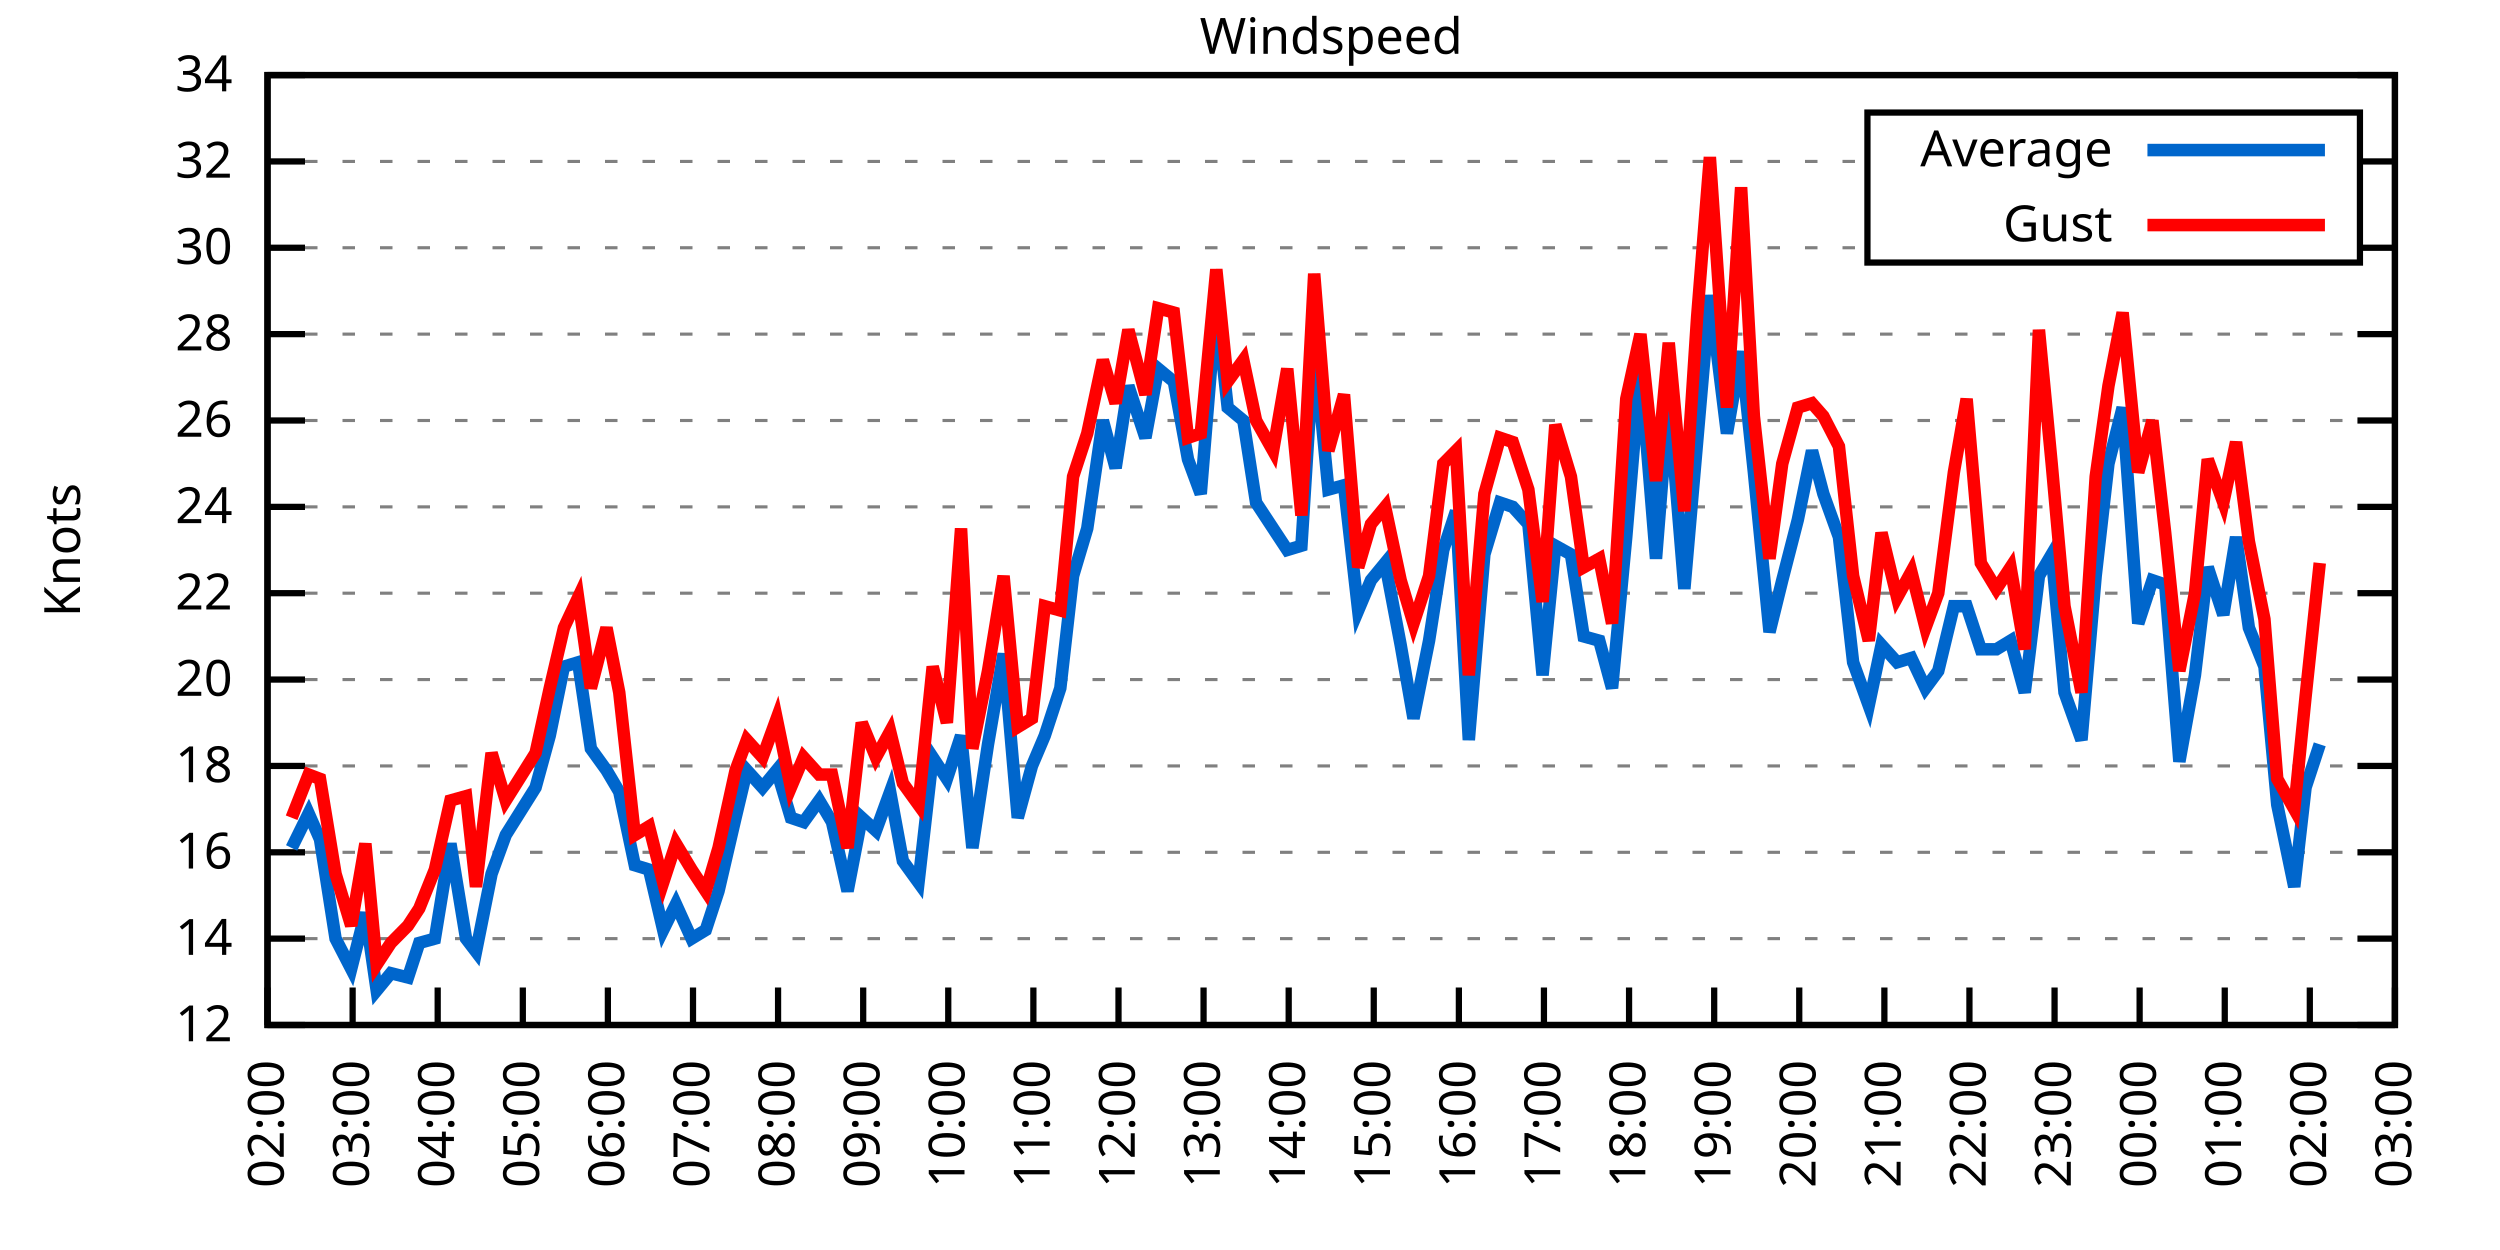
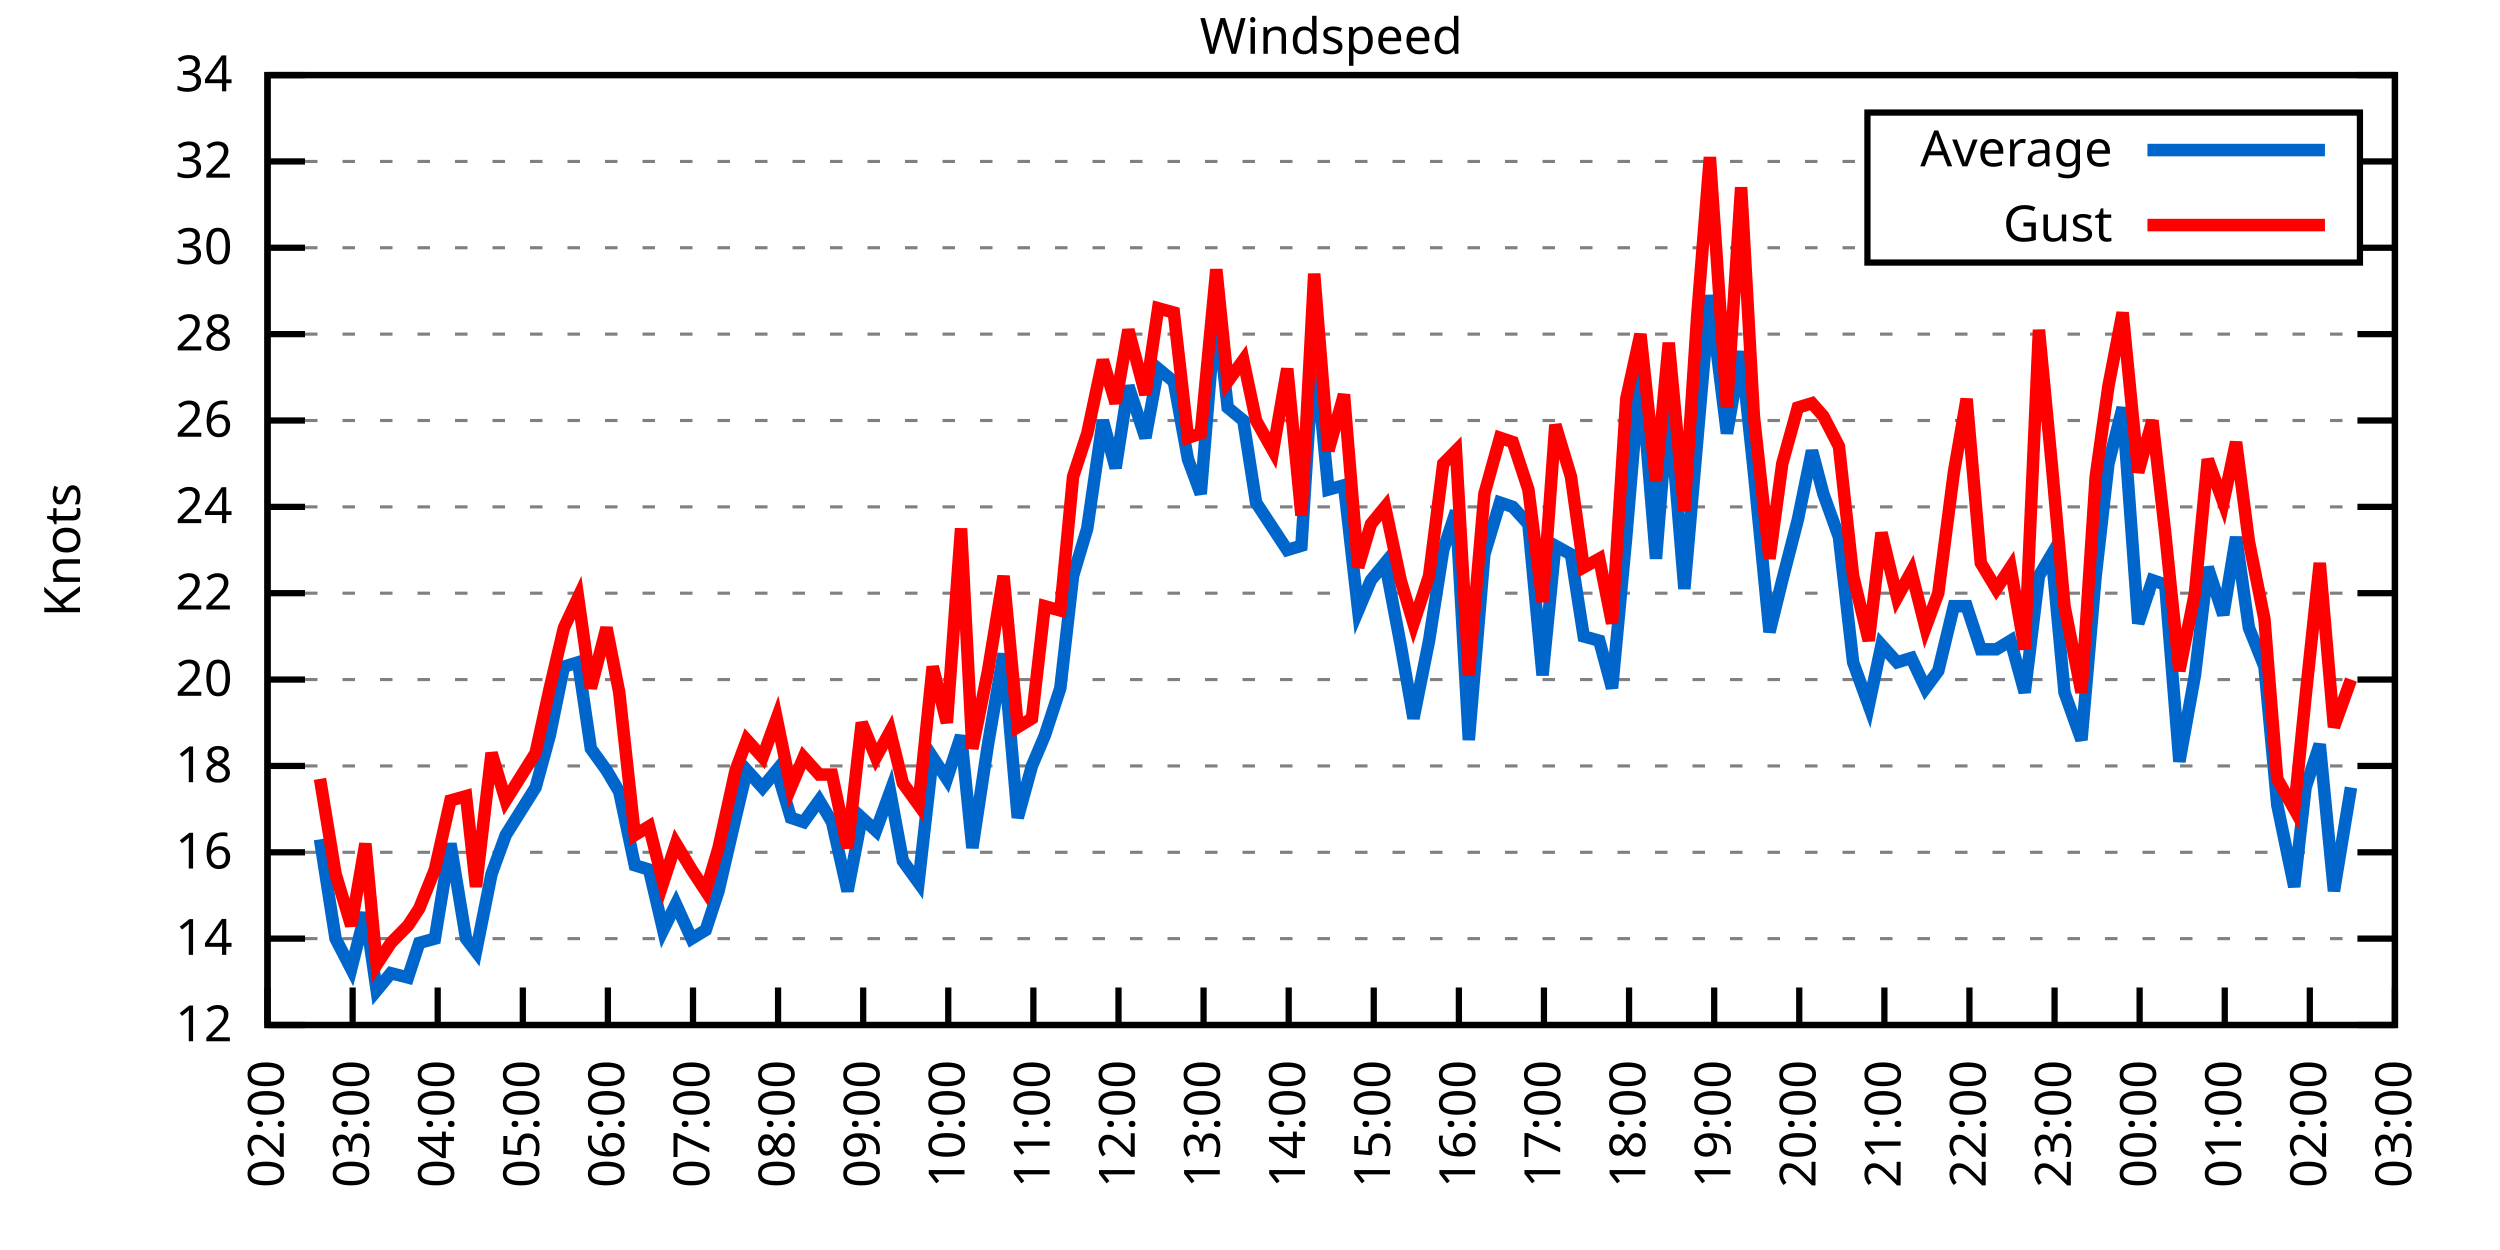
<svg xmlns="http://www.w3.org/2000/svg" xmlns:xlink="http://www.w3.org/1999/xlink" width="400" height="200" viewBox="0 0 400 200">
  <g id="gnuplot_canvas">
    <rect x="0" y="0" width="400" height="200" fill="none" />
    <defs>
      <circle id="gpDot" r="0.5" stroke-width="0.5" stroke="currentColor" />
      <path id="gpPt0" stroke-width="0.333" stroke="currentColor" d="M-1,0 h2 M0,-1 v2" />
      <path id="gpPt1" stroke-width="0.333" stroke="currentColor" d="M-1,-1 L1,1 M1,-1 L-1,1" />
      <path id="gpPt2" stroke-width="0.333" stroke="currentColor" d="M-1,0 L1,0 M0,-1 L0,1 M-1,-1 L1,1 M-1,1 L1,-1" />
      <rect id="gpPt3" stroke-width="0.333" stroke="currentColor" x="-1" y="-1" width="2" height="2" />
      <rect id="gpPt4" stroke-width="0.333" stroke="currentColor" fill="currentColor" x="-1" y="-1" width="2" height="2" />
      <circle id="gpPt5" stroke-width="0.333" stroke="currentColor" cx="0" cy="0" r="1" />
      <use xlink:href="#gpPt5" id="gpPt6" fill="currentColor" stroke="none" />
      <path id="gpPt7" stroke-width="0.333" stroke="currentColor" d="M0,-1.33 L-1.33,0.67 L1.33,0.67 z" />
      <use xlink:href="#gpPt7" id="gpPt8" fill="currentColor" stroke="none" />
      <use xlink:href="#gpPt7" id="gpPt9" stroke="currentColor" transform="rotate(180)" />
      <use xlink:href="#gpPt9" id="gpPt10" fill="currentColor" stroke="none" />
      <use xlink:href="#gpPt3" id="gpPt11" stroke="currentColor" transform="rotate(45)" />
      <use xlink:href="#gpPt11" id="gpPt12" fill="currentColor" stroke="none" />
      <path id="gpPt13" stroke-width="0.333" stroke="currentColor" d="M0,1.330 L1.265,0.411 L0.782,-1.067 L-0.782,-1.076 L-1.265,0.411 z" />
      <use xlink:href="#gpPt13" id="gpPt14" fill="currentColor" stroke="none" />
      <filter id="textbox" filterUnits="objectBoundingBox" x="0" y="0" height="1" width="1">
        <feFlood flood-color="white" flood-opacity="1" result="bgnd" />
        <feComposite in="SourceGraphic" in2="bgnd" operator="atop" />
      </filter>
      <filter id="greybox" filterUnits="objectBoundingBox" x="0" y="0" height="1" width="1">
        <feFlood flood-color="lightgrey" flood-opacity="1" result="grey" />
        <feComposite in="SourceGraphic" in2="grey" operator="atop" />
      </filter>
    </defs>
    <g fill="none" color="white" stroke="currentColor" stroke-width="1.00" stroke-linecap="butt" stroke-linejoin="miter">
</g>
    <g fill="none" color="black" stroke="currentColor" stroke-width="1.00" stroke-linecap="butt" stroke-linejoin="miter">
      <g stroke="none" shape-rendering="crispEdges">
        <polygon fill="rgb(255, 255, 255)" points="42.80,164.00 383.18,164.00 383.18,12.02 42.80,12.02 " />
      </g>
    </g>
    <g fill="none" color="black" stroke="currentColor" stroke-width="1.00" stroke-linecap="butt" stroke-linejoin="miter">
</g>
    <g fill="none" color="black" stroke="black" stroke-width="0.50" stroke-linecap="butt" stroke-linejoin="miter">
</g>
    <g fill="none" color="gray" stroke="currentColor" stroke-width="0.50" stroke-linecap="butt" stroke-linejoin="miter">
      <path stroke="gray" stroke-dasharray="2,4" class="gridline" d="M42.80,164.00 L383.19,164.00  " />
    </g>
    <g fill="none" color="gray" stroke="gray" stroke-width="1.00" stroke-linecap="butt" stroke-linejoin="miter">
</g>
    <g fill="none" color="black" stroke="currentColor" stroke-width="1.00" stroke-linecap="butt" stroke-linejoin="miter">
      <path stroke="black" d="M42.80,164.00 L48.80,164.00 M383.19,164.00 L377.19,164.00  " />
      <g transform="translate(37.20,166.60)" stroke="none" fill="black" font-family="Sans" font-size="8.00" text-anchor="end">
        <text>
          <tspan font-family="Sans"> 12</tspan>
        </text>
      </g>
    </g>
    <g fill="none" color="black" stroke="currentColor" stroke-width="1.00" stroke-linecap="butt" stroke-linejoin="miter">
</g>
    <g fill="none" color="black" stroke="black" stroke-width="0.50" stroke-linecap="butt" stroke-linejoin="miter">
</g>
    <g fill="none" color="gray" stroke="currentColor" stroke-width="0.50" stroke-linecap="butt" stroke-linejoin="miter">
      <path stroke="gray" stroke-dasharray="2,4" class="gridline" d="M42.80,150.18 L383.19,150.18  " />
    </g>
    <g fill="none" color="gray" stroke="gray" stroke-width="1.00" stroke-linecap="butt" stroke-linejoin="miter">
</g>
    <g fill="none" color="black" stroke="currentColor" stroke-width="1.00" stroke-linecap="butt" stroke-linejoin="miter">
      <path stroke="black" d="M42.80,150.18 L48.80,150.18 M383.19,150.18 L377.19,150.18  " />
      <g transform="translate(37.20,152.78)" stroke="none" fill="black" font-family="Sans" font-size="8.00" text-anchor="end">
        <text>
          <tspan font-family="Sans"> 14</tspan>
        </text>
      </g>
    </g>
    <g fill="none" color="black" stroke="currentColor" stroke-width="1.00" stroke-linecap="butt" stroke-linejoin="miter">
</g>
    <g fill="none" color="black" stroke="black" stroke-width="0.50" stroke-linecap="butt" stroke-linejoin="miter">
</g>
    <g fill="none" color="gray" stroke="currentColor" stroke-width="0.50" stroke-linecap="butt" stroke-linejoin="miter">
      <path stroke="gray" stroke-dasharray="2,4" class="gridline" d="M42.80,136.37 L383.19,136.37  " />
    </g>
    <g fill="none" color="gray" stroke="gray" stroke-width="1.00" stroke-linecap="butt" stroke-linejoin="miter">
</g>
    <g fill="none" color="black" stroke="currentColor" stroke-width="1.00" stroke-linecap="butt" stroke-linejoin="miter">
      <path stroke="black" d="M42.80,136.37 L48.80,136.37 M383.19,136.37 L377.19,136.37  " />
      <g transform="translate(37.20,138.97)" stroke="none" fill="black" font-family="Sans" font-size="8.00" text-anchor="end">
        <text>
          <tspan font-family="Sans"> 16</tspan>
        </text>
      </g>
    </g>
    <g fill="none" color="black" stroke="currentColor" stroke-width="1.00" stroke-linecap="butt" stroke-linejoin="miter">
</g>
    <g fill="none" color="black" stroke="black" stroke-width="0.50" stroke-linecap="butt" stroke-linejoin="miter">
</g>
    <g fill="none" color="gray" stroke="currentColor" stroke-width="0.50" stroke-linecap="butt" stroke-linejoin="miter">
      <path stroke="gray" stroke-dasharray="2,4" class="gridline" d="M42.80,122.55 L383.19,122.55  " />
    </g>
    <g fill="none" color="gray" stroke="gray" stroke-width="1.00" stroke-linecap="butt" stroke-linejoin="miter">
</g>
    <g fill="none" color="black" stroke="currentColor" stroke-width="1.00" stroke-linecap="butt" stroke-linejoin="miter">
      <path stroke="black" d="M42.80,122.55 L48.80,122.55 M383.19,122.55 L377.19,122.55  " />
      <g transform="translate(37.20,125.15)" stroke="none" fill="black" font-family="Sans" font-size="8.00" text-anchor="end">
        <text>
          <tspan font-family="Sans"> 18</tspan>
        </text>
      </g>
    </g>
    <g fill="none" color="black" stroke="currentColor" stroke-width="1.00" stroke-linecap="butt" stroke-linejoin="miter">
</g>
    <g fill="none" color="black" stroke="black" stroke-width="0.50" stroke-linecap="butt" stroke-linejoin="miter">
</g>
    <g fill="none" color="gray" stroke="currentColor" stroke-width="0.50" stroke-linecap="butt" stroke-linejoin="miter">
      <path stroke="gray" stroke-dasharray="2,4" class="gridline" d="M42.80,108.73 L383.19,108.73  " />
    </g>
    <g fill="none" color="gray" stroke="gray" stroke-width="1.00" stroke-linecap="butt" stroke-linejoin="miter">
</g>
    <g fill="none" color="black" stroke="currentColor" stroke-width="1.00" stroke-linecap="butt" stroke-linejoin="miter">
      <path stroke="black" d="M42.80,108.73 L48.80,108.73 M383.19,108.73 L377.19,108.73  " />
      <g transform="translate(37.20,111.33)" stroke="none" fill="black" font-family="Sans" font-size="8.00" text-anchor="end">
        <text>
          <tspan font-family="Sans"> 20</tspan>
        </text>
      </g>
    </g>
    <g fill="none" color="black" stroke="currentColor" stroke-width="1.00" stroke-linecap="butt" stroke-linejoin="miter">
</g>
    <g fill="none" color="black" stroke="black" stroke-width="0.50" stroke-linecap="butt" stroke-linejoin="miter">
</g>
    <g fill="none" color="gray" stroke="currentColor" stroke-width="0.50" stroke-linecap="butt" stroke-linejoin="miter">
      <path stroke="gray" stroke-dasharray="2,4" class="gridline" d="M42.80,94.91 L383.19,94.91  " />
    </g>
    <g fill="none" color="gray" stroke="gray" stroke-width="1.00" stroke-linecap="butt" stroke-linejoin="miter">
</g>
    <g fill="none" color="black" stroke="currentColor" stroke-width="1.00" stroke-linecap="butt" stroke-linejoin="miter">
      <path stroke="black" d="M42.80,94.91 L48.80,94.91 M383.19,94.91 L377.19,94.91  " />
      <g transform="translate(37.20,97.51)" stroke="none" fill="black" font-family="Sans" font-size="8.00" text-anchor="end">
        <text>
          <tspan font-family="Sans"> 22</tspan>
        </text>
      </g>
    </g>
    <g fill="none" color="black" stroke="currentColor" stroke-width="1.00" stroke-linecap="butt" stroke-linejoin="miter">
</g>
    <g fill="none" color="black" stroke="black" stroke-width="0.50" stroke-linecap="butt" stroke-linejoin="miter">
</g>
    <g fill="none" color="gray" stroke="currentColor" stroke-width="0.50" stroke-linecap="butt" stroke-linejoin="miter">
      <path stroke="gray" stroke-dasharray="2,4" class="gridline" d="M42.80,81.10 L383.19,81.10  " />
    </g>
    <g fill="none" color="gray" stroke="gray" stroke-width="1.00" stroke-linecap="butt" stroke-linejoin="miter">
</g>
    <g fill="none" color="black" stroke="currentColor" stroke-width="1.00" stroke-linecap="butt" stroke-linejoin="miter">
      <path stroke="black" d="M42.80,81.10 L48.80,81.10 M383.19,81.10 L377.19,81.10  " />
      <g transform="translate(37.20,83.70)" stroke="none" fill="black" font-family="Sans" font-size="8.00" text-anchor="end">
        <text>
          <tspan font-family="Sans"> 24</tspan>
        </text>
      </g>
    </g>
    <g fill="none" color="black" stroke="currentColor" stroke-width="1.00" stroke-linecap="butt" stroke-linejoin="miter">
</g>
    <g fill="none" color="black" stroke="black" stroke-width="0.50" stroke-linecap="butt" stroke-linejoin="miter">
</g>
    <g fill="none" color="gray" stroke="currentColor" stroke-width="0.50" stroke-linecap="butt" stroke-linejoin="miter">
      <path stroke="gray" stroke-dasharray="2,4" class="gridline" d="M42.80,67.28 L383.19,67.28  " />
    </g>
    <g fill="none" color="gray" stroke="gray" stroke-width="1.00" stroke-linecap="butt" stroke-linejoin="miter">
</g>
    <g fill="none" color="black" stroke="currentColor" stroke-width="1.00" stroke-linecap="butt" stroke-linejoin="miter">
      <path stroke="black" d="M42.80,67.28 L48.80,67.28 M383.19,67.28 L377.19,67.28  " />
      <g transform="translate(37.20,69.88)" stroke="none" fill="black" font-family="Sans" font-size="8.00" text-anchor="end">
        <text>
          <tspan font-family="Sans"> 26</tspan>
        </text>
      </g>
    </g>
    <g fill="none" color="black" stroke="currentColor" stroke-width="1.00" stroke-linecap="butt" stroke-linejoin="miter">
</g>
    <g fill="none" color="black" stroke="black" stroke-width="0.50" stroke-linecap="butt" stroke-linejoin="miter">
</g>
    <g fill="none" color="gray" stroke="currentColor" stroke-width="0.50" stroke-linecap="butt" stroke-linejoin="miter">
      <path stroke="gray" stroke-dasharray="2,4" class="gridline" d="M42.80,53.46 L383.19,53.46  " />
    </g>
    <g fill="none" color="gray" stroke="gray" stroke-width="1.00" stroke-linecap="butt" stroke-linejoin="miter">
</g>
    <g fill="none" color="black" stroke="currentColor" stroke-width="1.00" stroke-linecap="butt" stroke-linejoin="miter">
      <path stroke="black" d="M42.80,53.46 L48.80,53.46 M383.19,53.46 L377.19,53.46  " />
      <g transform="translate(37.20,56.06)" stroke="none" fill="black" font-family="Sans" font-size="8.00" text-anchor="end">
        <text>
          <tspan font-family="Sans"> 28</tspan>
        </text>
      </g>
    </g>
    <g fill="none" color="black" stroke="currentColor" stroke-width="1.00" stroke-linecap="butt" stroke-linejoin="miter">
</g>
    <g fill="none" color="black" stroke="black" stroke-width="0.50" stroke-linecap="butt" stroke-linejoin="miter">
</g>
    <g fill="none" color="gray" stroke="currentColor" stroke-width="0.50" stroke-linecap="butt" stroke-linejoin="miter">
      <path stroke="gray" stroke-dasharray="2,4" class="gridline" d="M42.80,39.64 L298.79,39.64 M377.59,39.64 L383.19,39.64  " />
    </g>
    <g fill="none" color="gray" stroke="gray" stroke-width="1.00" stroke-linecap="butt" stroke-linejoin="miter">
</g>
    <g fill="none" color="black" stroke="currentColor" stroke-width="1.00" stroke-linecap="butt" stroke-linejoin="miter">
      <path stroke="black" d="M42.80,39.64 L48.80,39.64 M383.19,39.64 L377.19,39.64  " />
      <g transform="translate(37.20,42.24)" stroke="none" fill="black" font-family="Sans" font-size="8.00" text-anchor="end">
        <text>
          <tspan font-family="Sans"> 30</tspan>
        </text>
      </g>
    </g>
    <g fill="none" color="black" stroke="currentColor" stroke-width="1.00" stroke-linecap="butt" stroke-linejoin="miter">
</g>
    <g fill="none" color="black" stroke="black" stroke-width="0.50" stroke-linecap="butt" stroke-linejoin="miter">
</g>
    <g fill="none" color="gray" stroke="currentColor" stroke-width="0.50" stroke-linecap="butt" stroke-linejoin="miter">
      <path stroke="gray" stroke-dasharray="2,4" class="gridline" d="M42.80,25.83 L298.79,25.83 M377.59,25.83 L383.19,25.83  " />
    </g>
    <g fill="none" color="gray" stroke="gray" stroke-width="1.00" stroke-linecap="butt" stroke-linejoin="miter">
</g>
    <g fill="none" color="black" stroke="currentColor" stroke-width="1.00" stroke-linecap="butt" stroke-linejoin="miter">
      <path stroke="black" d="M42.80,25.83 L48.80,25.83 M383.19,25.83 L377.19,25.83  " />
      <g transform="translate(37.20,28.43)" stroke="none" fill="black" font-family="Sans" font-size="8.00" text-anchor="end">
        <text>
          <tspan font-family="Sans"> 32</tspan>
        </text>
      </g>
    </g>
    <g fill="none" color="black" stroke="currentColor" stroke-width="1.00" stroke-linecap="butt" stroke-linejoin="miter">
</g>
    <g fill="none" color="black" stroke="black" stroke-width="0.50" stroke-linecap="butt" stroke-linejoin="miter">
</g>
    <g fill="none" color="gray" stroke="currentColor" stroke-width="0.50" stroke-linecap="butt" stroke-linejoin="miter">
      <path stroke="gray" stroke-dasharray="2,4" class="gridline" d="M42.80,12.01 L383.19,12.01  " />
    </g>
    <g fill="none" color="gray" stroke="gray" stroke-width="1.00" stroke-linecap="butt" stroke-linejoin="miter">
</g>
    <g fill="none" color="black" stroke="currentColor" stroke-width="1.00" stroke-linecap="butt" stroke-linejoin="miter">
      <path stroke="black" d="M42.80,12.01 L48.80,12.01 M383.19,12.01 L377.19,12.01  " />
      <g transform="translate(37.20,14.61)" stroke="none" fill="black" font-family="Sans" font-size="8.00" text-anchor="end">
        <text>
          <tspan font-family="Sans"> 34</tspan>
        </text>
      </g>
    </g>
    <g fill="none" color="black" stroke="currentColor" stroke-width="1.00" stroke-linecap="butt" stroke-linejoin="miter">
      <path stroke="black" d="M42.80,164.00 L42.80,158.00  " />
      <g transform="translate(45.40,169.60) rotate(270.00)" stroke="none" fill="black" font-family="Sans" font-size="8.00" text-anchor="end">
        <text>
          <tspan font-family="Sans">02:00</tspan>
        </text>
      </g>
    </g>
    <g fill="none" color="black" stroke="currentColor" stroke-width="1.00" stroke-linecap="butt" stroke-linejoin="miter">
      <path stroke="black" d="M56.42,164.00 L56.42,158.00  " />
      <g transform="translate(59.02,169.60) rotate(270.00)" stroke="none" fill="black" font-family="Sans" font-size="8.00" text-anchor="end">
        <text>
          <tspan font-family="Sans">03:00</tspan>
        </text>
      </g>
    </g>
    <g fill="none" color="black" stroke="currentColor" stroke-width="1.00" stroke-linecap="butt" stroke-linejoin="miter">
      <path stroke="black" d="M70.03,164.00 L70.03,158.00  " />
      <g transform="translate(72.63,169.60) rotate(270.00)" stroke="none" fill="black" font-family="Sans" font-size="8.00" text-anchor="end">
        <text>
          <tspan font-family="Sans">04:00</tspan>
        </text>
      </g>
    </g>
    <g fill="none" color="black" stroke="currentColor" stroke-width="1.00" stroke-linecap="butt" stroke-linejoin="miter">
      <path stroke="black" d="M83.65,164.00 L83.65,158.00  " />
      <g transform="translate(86.25,169.60) rotate(270.00)" stroke="none" fill="black" font-family="Sans" font-size="8.00" text-anchor="end">
        <text>
          <tspan font-family="Sans">05:00</tspan>
        </text>
      </g>
    </g>
    <g fill="none" color="black" stroke="currentColor" stroke-width="1.00" stroke-linecap="butt" stroke-linejoin="miter">
      <path stroke="black" d="M97.26,164.00 L97.26,158.00  " />
      <g transform="translate(99.86,169.60) rotate(270.00)" stroke="none" fill="black" font-family="Sans" font-size="8.00" text-anchor="end">
        <text>
          <tspan font-family="Sans">06:00</tspan>
        </text>
      </g>
    </g>
    <g fill="none" color="black" stroke="currentColor" stroke-width="1.00" stroke-linecap="butt" stroke-linejoin="miter">
      <path stroke="black" d="M110.88,164.00 L110.88,158.00  " />
      <g transform="translate(113.48,169.60) rotate(270.00)" stroke="none" fill="black" font-family="Sans" font-size="8.00" text-anchor="end">
        <text>
          <tspan font-family="Sans">07:00</tspan>
        </text>
      </g>
    </g>
    <g fill="none" color="black" stroke="currentColor" stroke-width="1.00" stroke-linecap="butt" stroke-linejoin="miter">
      <path stroke="black" d="M124.49,164.00 L124.49,158.00  " />
      <g transform="translate(127.09,169.60) rotate(270.00)" stroke="none" fill="black" font-family="Sans" font-size="8.00" text-anchor="end">
        <text>
          <tspan font-family="Sans">08:00</tspan>
        </text>
      </g>
    </g>
    <g fill="none" color="black" stroke="currentColor" stroke-width="1.00" stroke-linecap="butt" stroke-linejoin="miter">
      <path stroke="black" d="M138.11,164.00 L138.11,158.00  " />
      <g transform="translate(140.71,169.60) rotate(270.00)" stroke="none" fill="black" font-family="Sans" font-size="8.00" text-anchor="end">
        <text>
          <tspan font-family="Sans">09:00</tspan>
        </text>
      </g>
    </g>
    <g fill="none" color="black" stroke="currentColor" stroke-width="1.00" stroke-linecap="butt" stroke-linejoin="miter">
      <path stroke="black" d="M151.72,164.00 L151.72,158.00  " />
      <g transform="translate(154.32,169.60) rotate(270.00)" stroke="none" fill="black" font-family="Sans" font-size="8.00" text-anchor="end">
        <text>
          <tspan font-family="Sans">10:00</tspan>
        </text>
      </g>
    </g>
    <g fill="none" color="black" stroke="currentColor" stroke-width="1.00" stroke-linecap="butt" stroke-linejoin="miter">
      <path stroke="black" d="M165.34,164.00 L165.34,158.00  " />
      <g transform="translate(167.94,169.60) rotate(270.00)" stroke="none" fill="black" font-family="Sans" font-size="8.00" text-anchor="end">
        <text>
          <tspan font-family="Sans">11:00</tspan>
        </text>
      </g>
    </g>
    <g fill="none" color="black" stroke="currentColor" stroke-width="1.00" stroke-linecap="butt" stroke-linejoin="miter">
      <path stroke="black" d="M178.96,164.00 L178.96,158.00  " />
      <g transform="translate(181.56,169.60) rotate(270.00)" stroke="none" fill="black" font-family="Sans" font-size="8.00" text-anchor="end">
        <text>
          <tspan font-family="Sans">12:00</tspan>
        </text>
      </g>
    </g>
    <g fill="none" color="black" stroke="currentColor" stroke-width="1.00" stroke-linecap="butt" stroke-linejoin="miter">
      <path stroke="black" d="M192.57,164.00 L192.57,158.00  " />
      <g transform="translate(195.17,169.60) rotate(270.00)" stroke="none" fill="black" font-family="Sans" font-size="8.00" text-anchor="end">
        <text>
          <tspan font-family="Sans">13:00</tspan>
        </text>
      </g>
    </g>
    <g fill="none" color="black" stroke="currentColor" stroke-width="1.00" stroke-linecap="butt" stroke-linejoin="miter">
      <path stroke="black" d="M206.19,164.00 L206.19,158.00  " />
      <g transform="translate(208.79,169.60) rotate(270.00)" stroke="none" fill="black" font-family="Sans" font-size="8.00" text-anchor="end">
        <text>
          <tspan font-family="Sans">14:00</tspan>
        </text>
      </g>
    </g>
    <g fill="none" color="black" stroke="currentColor" stroke-width="1.00" stroke-linecap="butt" stroke-linejoin="miter">
      <path stroke="black" d="M219.80,164.00 L219.80,158.00  " />
      <g transform="translate(222.40,169.60) rotate(270.00)" stroke="none" fill="black" font-family="Sans" font-size="8.00" text-anchor="end">
        <text>
          <tspan font-family="Sans">15:00</tspan>
        </text>
      </g>
    </g>
    <g fill="none" color="black" stroke="currentColor" stroke-width="1.00" stroke-linecap="butt" stroke-linejoin="miter">
      <path stroke="black" d="M233.42,164.00 L233.42,158.00  " />
      <g transform="translate(236.02,169.60) rotate(270.00)" stroke="none" fill="black" font-family="Sans" font-size="8.00" text-anchor="end">
        <text>
          <tspan font-family="Sans">16:00</tspan>
        </text>
      </g>
    </g>
    <g fill="none" color="black" stroke="currentColor" stroke-width="1.00" stroke-linecap="butt" stroke-linejoin="miter">
      <path stroke="black" d="M247.03,164.00 L247.03,158.00  " />
      <g transform="translate(249.63,169.60) rotate(270.00)" stroke="none" fill="black" font-family="Sans" font-size="8.00" text-anchor="end">
        <text>
          <tspan font-family="Sans">17:00</tspan>
        </text>
      </g>
    </g>
    <g fill="none" color="black" stroke="currentColor" stroke-width="1.00" stroke-linecap="butt" stroke-linejoin="miter">
      <path stroke="black" d="M260.65,164.00 L260.65,158.00  " />
      <g transform="translate(263.25,169.60) rotate(270.00)" stroke="none" fill="black" font-family="Sans" font-size="8.00" text-anchor="end">
        <text>
          <tspan font-family="Sans">18:00</tspan>
        </text>
      </g>
    </g>
    <g fill="none" color="black" stroke="currentColor" stroke-width="1.00" stroke-linecap="butt" stroke-linejoin="miter">
      <path stroke="black" d="M274.27,164.00 L274.27,158.00  " />
      <g transform="translate(276.87,169.60) rotate(270.00)" stroke="none" fill="black" font-family="Sans" font-size="8.00" text-anchor="end">
        <text>
          <tspan font-family="Sans">19:00</tspan>
        </text>
      </g>
    </g>
    <g fill="none" color="black" stroke="currentColor" stroke-width="1.00" stroke-linecap="butt" stroke-linejoin="miter">
      <path stroke="black" d="M287.88,164.00 L287.88,158.00  " />
      <g transform="translate(290.48,169.60) rotate(270.00)" stroke="none" fill="black" font-family="Sans" font-size="8.00" text-anchor="end">
        <text>
          <tspan font-family="Sans">20:00</tspan>
        </text>
      </g>
    </g>
    <g fill="none" color="black" stroke="currentColor" stroke-width="1.00" stroke-linecap="butt" stroke-linejoin="miter">
      <path stroke="black" d="M301.50,164.00 L301.50,158.00  " />
      <g transform="translate(304.10,169.60) rotate(270.00)" stroke="none" fill="black" font-family="Sans" font-size="8.00" text-anchor="end">
        <text>
          <tspan font-family="Sans">21:00</tspan>
        </text>
      </g>
    </g>
    <g fill="none" color="black" stroke="currentColor" stroke-width="1.00" stroke-linecap="butt" stroke-linejoin="miter">
      <path stroke="black" d="M315.11,164.00 L315.11,158.00  " />
      <g transform="translate(317.71,169.60) rotate(270.00)" stroke="none" fill="black" font-family="Sans" font-size="8.00" text-anchor="end">
        <text>
          <tspan font-family="Sans">22:00</tspan>
        </text>
      </g>
    </g>
    <g fill="none" color="black" stroke="currentColor" stroke-width="1.00" stroke-linecap="butt" stroke-linejoin="miter">
      <path stroke="black" d="M328.73,164.00 L328.73,158.00  " />
      <g transform="translate(331.33,169.60) rotate(270.00)" stroke="none" fill="black" font-family="Sans" font-size="8.00" text-anchor="end">
        <text>
          <tspan font-family="Sans">23:00</tspan>
        </text>
      </g>
    </g>
    <g fill="none" color="black" stroke="currentColor" stroke-width="1.00" stroke-linecap="butt" stroke-linejoin="miter">
      <path stroke="black" d="M342.34,164.00 L342.34,158.00  " />
      <g transform="translate(344.94,169.60) rotate(270.00)" stroke="none" fill="black" font-family="Sans" font-size="8.00" text-anchor="end">
        <text>
          <tspan font-family="Sans">00:00</tspan>
        </text>
      </g>
    </g>
    <g fill="none" color="black" stroke="currentColor" stroke-width="1.00" stroke-linecap="butt" stroke-linejoin="miter">
      <path stroke="black" d="M355.96,164.00 L355.96,158.00  " />
      <g transform="translate(358.56,169.60) rotate(270.00)" stroke="none" fill="black" font-family="Sans" font-size="8.00" text-anchor="end">
        <text>
          <tspan font-family="Sans">01:00</tspan>
        </text>
      </g>
    </g>
    <g fill="none" color="black" stroke="currentColor" stroke-width="1.00" stroke-linecap="butt" stroke-linejoin="miter">
      <path stroke="black" d="M369.57,164.00 L369.57,158.00  " />
      <g transform="translate(372.17,169.60) rotate(270.00)" stroke="none" fill="black" font-family="Sans" font-size="8.00" text-anchor="end">
        <text>
          <tspan font-family="Sans">02:00</tspan>
        </text>
      </g>
    </g>
    <g fill="none" color="black" stroke="currentColor" stroke-width="1.00" stroke-linecap="butt" stroke-linejoin="miter">
      <path stroke="black" d="M383.19,164.00 L383.19,158.00  " />
      <g transform="translate(385.79,169.60) rotate(270.00)" stroke="none" fill="black" font-family="Sans" font-size="8.00" text-anchor="end">
        <text>
          <tspan font-family="Sans">03:00</tspan>
        </text>
      </g>
    </g>
    <g fill="none" color="black" stroke="currentColor" stroke-width="1.00" stroke-linecap="butt" stroke-linejoin="miter">
</g>
    <g fill="none" color="black" stroke="currentColor" stroke-width="1.00" stroke-linecap="butt" stroke-linejoin="miter">
      <path stroke="black" d="M42.80,12.01 L42.80,164.00 L383.19,164.00 L383.19,12.01 L42.80,12.01 Z  " />
    </g>
    <g fill="none" color="black" stroke="currentColor" stroke-width="1.00" stroke-linecap="butt" stroke-linejoin="miter">
</g>
    <g fill="none" color="black" stroke="currentColor" stroke-width="1.00" stroke-linecap="butt" stroke-linejoin="miter">
      <path stroke="black" d="M298.79,42.01 L298.79,18.01 L377.59,18.01 L377.59,42.01 L298.79,42.01 Z  " />
    </g>
    <g id="Windspeed_plot_1">
      <g fill="none" color="white" stroke="black" stroke-width="2.00" stroke-linecap="butt" stroke-linejoin="miter">
</g>
      <g fill="none" color="black" stroke="currentColor" stroke-width="2.00" stroke-linecap="butt" stroke-linejoin="miter">
        <g transform="translate(337.99,26.61)" stroke="none" fill="black" font-family="Sans" font-size="8.00" text-anchor="end">
          <text>
            <tspan font-family="Sans">Average</tspan>
          </text>
        </g>
      </g>
      <g fill="none" color="black" stroke="currentColor" stroke-width="2.00" stroke-linecap="butt" stroke-linejoin="miter">
-         <path stroke="rgb(  0, 102, 204)" d="M343.59,24.01 L371.99,24.01 M46.66,135.67 L49.38,130.15 L51.20,134.29 L53.69,150.18 L56.19,155.02 L58.46,146.04   L60.27,158.47 L62.54,155.71 L65.27,156.40 L67.08,150.87 L69.58,150.18 L72.07,134.98 L74.57,150.18 L76.16,152.26   L78.65,139.82 L80.92,133.60 L85.69,126.00 L87.96,117.71 L90.23,106.66 L92.50,105.97 L94.54,119.78 L97.04,123.24   L99.08,126.69 L101.57,138.44 L103.84,139.13 L106.11,148.80 L108.15,144.66 L110.65,150.18 L112.92,148.80 L114.96,142.58   L117.69,130.84 L119.50,123.24 L122.00,126.00 L124.27,123.24 L126.54,130.84 L128.58,131.53 L131.07,128.08 L133.12,131.53   L135.61,142.58 L137.88,130.84 L140.15,132.91 L142.42,126.69 L144.46,137.75 L146.96,141.20 L149.23,121.17 L151.50,124.62   L153.77,117.71 L155.58,135.67 L158.08,119.09 L160.57,104.59 L162.84,130.84 L165.11,122.55 L167.16,117.71 L169.65,110.11   L171.69,92.15 L173.96,84.55 L176.46,67.28 L178.50,74.88 L180.54,61.75 L183.27,70.04 L185.31,58.99 L187.81,61.06   L190.08,73.50 L192.12,79.02 L194.61,48.63 L196.43,65.21 L198.93,67.28 L200.97,80.41 L203.69,84.55 L205.96,88.00   L208.23,87.31 L210.27,54.84 L212.54,78.33 L215.04,77.64 L217.31,97.68 L219.35,92.84 L221.62,90.08 L224.11,103.20   L226.16,114.95 L228.65,102.51 L230.92,88.00 L232.96,81.79 L235.01,118.40 L237.50,88.70 L240.00,80.41 L242.04,81.10   L244.54,83.86 L246.81,108.04 L248.85,87.31 L251.35,88.70 L253.39,101.82 L255.88,102.51 L257.93,110.11 L260.20,85.93   L262.47,58.99 L264.96,89.39 L267.00,63.82 L269.50,94.22 L271.54,70.73 L273.58,47.24 L276.31,69.35 L278.58,56.23   L280.62,75.57 L283.12,101.13 L285.16,92.84 L287.65,83.17 L289.92,72.12 L291.74,79.02 L294.23,85.93 L296.50,105.97   L299.00,112.88 L301.04,103.20 L303.54,105.97 L305.81,105.28 L308.08,110.11 L310.12,107.35 L312.62,96.99 L314.66,96.99   L316.93,103.89 L319.42,103.89 L321.69,102.51 L323.96,110.80 L326.23,92.15 L328.27,88.70 L330.32,110.80 L333.04,118.40   L335.31,92.15 L337.35,74.19 L339.62,65.21 L342.12,99.75 L344.39,92.84 L346.43,93.53 L348.70,121.86 L351.19,108.04   L353.24,90.77 L355.73,98.37 L357.77,85.93 L359.82,100.44 L362.31,106.66 L364.36,128.77 L367.08,141.89 L368.89,126.00   L371.16,119.09  " />
+         <path stroke="rgb(  0, 102, 204)" d="M343.59,24.01 L371.99,24.01 M51.20,134.29 L53.69,150.18 L56.19,155.02 L58.46,146.04 L60.27,158.47 L62.54,155.71   L65.27,156.40 L67.08,150.87 L69.58,150.18 L72.07,134.98 L74.57,150.18 L76.16,152.26 L78.65,139.82 L80.92,133.60   L85.69,126.00 L87.96,117.71 L90.23,106.66 L92.50,105.97 L94.54,119.78 L97.04,123.24 L99.08,126.69 L101.57,138.44   L103.84,139.13 L106.11,148.80 L108.15,144.66 L110.65,150.18 L112.92,148.80 L114.96,142.58 L117.69,130.84 L119.50,123.24   L122.00,126.00 L124.27,123.24 L126.54,130.84 L128.58,131.53 L131.07,128.08 L133.12,131.53 L135.61,142.58 L137.88,130.84   L140.15,132.91 L142.42,126.69 L144.46,137.75 L146.96,141.20 L149.23,121.17 L151.50,124.62 L153.77,117.71 L155.58,135.67   L158.08,119.09 L160.57,104.59 L162.84,130.84 L165.11,122.55 L167.16,117.71 L169.65,110.11 L171.69,92.15 L173.96,84.55   L176.46,67.28 L178.50,74.88 L180.54,61.75 L183.27,70.04 L185.31,58.99 L187.81,61.06 L190.08,73.50 L192.12,79.02   L194.61,48.63 L196.43,65.21 L198.93,67.28 L200.97,80.41 L203.69,84.55 L205.96,88.00 L208.23,87.31 L210.27,54.84   L212.54,78.33 L215.04,77.64 L217.31,97.68 L219.35,92.84 L221.62,90.08 L224.11,103.20 L226.16,114.95 L228.65,102.51   L230.92,88.00 L232.96,81.79 L235.01,118.40 L237.50,88.70 L240.00,80.41 L242.04,81.10 L244.54,83.86 L246.81,108.04   L248.85,87.31 L251.35,88.70 L253.39,101.82 L255.88,102.51 L257.93,110.11 L260.20,85.93 L262.47,58.99 L264.96,89.39   L267.00,63.82 L269.50,94.22 L271.54,70.73 L273.58,47.24 L276.31,69.35 L278.58,56.23 L280.62,75.57 L283.12,101.13   L285.16,92.84 L287.65,83.17 L289.92,72.12 L291.74,79.02 L294.23,85.93 L296.50,105.97 L299.00,112.88 L301.04,103.20   L303.54,105.97 L305.81,105.28 L308.08,110.11 L310.12,107.35 L312.62,96.99 L314.66,96.99 L316.93,103.89 L319.42,103.89   L321.69,102.51 L323.96,110.80 L326.23,92.15 L328.27,88.70 L330.32,110.80 L333.04,118.40 L335.31,92.15 L337.35,74.19   L339.62,65.21 L342.12,99.75 L344.39,92.84 L346.43,93.53 L348.70,121.86 L351.19,108.04 L353.24,90.77 L355.73,98.37   L357.77,85.93 L359.82,100.44 L362.31,106.66 L364.36,128.77 L367.08,141.89 L368.89,126.00 L371.16,119.09 L373.43,142.58   L376.16,126.00  " />
      </g>
    </g>
    <g id="Windspeed_plot_2">
      <g fill="none" color="black" stroke="currentColor" stroke-width="2.00" stroke-linecap="butt" stroke-linejoin="miter">
        <g transform="translate(337.99,38.61)" stroke="none" fill="black" font-family="Sans" font-size="8.00" text-anchor="end">
          <text>
            <tspan font-family="Sans">Gust</tspan>
          </text>
        </g>
      </g>
      <g fill="none" color="black" stroke="currentColor" stroke-width="2.00" stroke-linecap="butt" stroke-linejoin="miter">
-         <path stroke="rgb(255,   0,   0)" d="M343.59,36.01 L371.99,36.01 M46.66,130.84 L49.38,123.93 L51.20,124.62 L53.69,139.82 L56.19,148.11 L58.46,134.98   L60.27,154.33 L62.54,150.87 L65.27,148.11 L67.08,145.35 L69.58,139.13 L72.07,128.08 L74.57,127.38 L76.16,141.89   L78.65,120.48 L80.92,128.08 L85.69,120.48 L87.96,110.11 L90.23,100.44 L92.50,95.60 L94.54,110.11 L97.04,100.44   L99.08,110.80 L101.57,133.60 L103.84,132.22 L106.11,141.20 L108.15,134.98 L110.65,139.13 L112.92,142.58 L114.96,135.67   L117.69,123.24 L119.50,118.40 L122.00,121.17 L124.27,114.95 L126.54,126.00 L128.58,121.17 L131.07,123.93 L133.12,123.93   L135.61,135.67 L137.88,115.64 L140.15,121.17 L142.42,117.02 L144.46,125.31 L146.96,128.77 L149.23,106.66 L151.50,115.64   L153.77,84.55 L155.58,119.78 L158.08,107.35 L160.57,92.15 L162.84,116.33 L165.11,114.95 L167.16,96.99 L169.65,97.68   L171.69,76.26 L173.96,69.35 L176.46,57.61 L178.50,64.52 L180.54,52.77 L183.27,63.13 L185.31,49.32 L187.81,50.01   L190.08,70.04 L192.12,69.35 L194.61,43.10 L196.43,61.06 L198.93,57.61 L200.97,67.28 L203.69,72.12 L205.96,58.99   L208.23,82.48 L210.27,43.79 L212.54,72.12 L215.04,63.13 L217.31,90.77 L219.35,83.86 L221.62,81.10 L224.11,92.84   L226.16,99.75 L228.65,92.15 L230.92,74.19 L232.96,72.12 L235.01,108.04 L237.50,79.02 L240.00,70.04 L242.04,70.73   L244.54,78.33 L246.81,96.30 L248.85,67.97 L251.35,76.26 L253.39,90.77 L255.88,89.39 L257.93,99.75 L260.20,63.82   L262.47,53.46 L264.96,76.95 L267.00,54.84 L269.50,81.79 L271.54,50.70 L273.58,25.14 L276.31,65.21 L278.58,29.97   L280.62,66.59 L283.12,89.39 L285.16,74.19 L287.65,65.21 L289.92,64.52 L291.74,66.59 L294.23,71.42 L296.50,92.15   L299.00,102.51 L301.04,85.24 L303.54,95.60 L305.81,91.46 L308.08,100.44 L310.12,94.91 L312.62,75.57 L314.66,63.82   L316.93,90.08 L319.42,94.22 L321.69,90.77 L323.96,103.89 L326.23,52.77 L328.27,74.19 L330.32,96.99 L333.04,110.80   L335.31,76.26 L337.35,61.75 L339.62,50.01 L342.12,75.57 L344.39,67.28 L346.43,85.24 L348.70,107.35 L351.19,94.91   L353.24,73.50 L355.73,80.41 L357.77,70.73 L359.82,86.62 L362.31,99.06 L364.36,124.62 L367.08,129.46 L368.89,111.49   L371.16,90.08  " />
+         <path stroke="rgb(255,   0,   0)" d="M343.59,36.01 L371.99,36.01 M51.20,124.62 L53.69,139.82 L56.19,148.11 L58.46,134.98 L60.27,154.33 L62.54,150.87   L65.27,148.11 L67.08,145.35 L69.58,139.13 L72.07,128.08 L74.57,127.38 L76.16,141.89 L78.65,120.48 L80.92,128.08   L85.69,120.48 L87.96,110.11 L90.23,100.44 L92.50,95.60 L94.54,110.11 L97.04,100.44 L99.08,110.80 L101.57,133.60   L103.84,132.22 L106.11,141.20 L108.15,134.98 L110.65,139.13 L112.92,142.58 L114.96,135.67 L117.69,123.24 L119.50,118.40   L122.00,121.17 L124.27,114.95 L126.54,126.00 L128.58,121.17 L131.07,123.93 L133.12,123.93 L135.61,135.67 L137.88,115.64   L140.15,121.17 L142.42,117.02 L144.46,125.31 L146.96,128.77 L149.23,106.66 L151.50,115.64 L153.77,84.55 L155.58,119.78   L158.08,107.35 L160.57,92.15 L162.84,116.33 L165.11,114.95 L167.16,96.99 L169.65,97.68 L171.69,76.26 L173.96,69.35   L176.46,57.61 L178.50,64.52 L180.54,52.77 L183.27,63.13 L185.31,49.32 L187.81,50.01 L190.08,70.04 L192.12,69.35   L194.61,43.10 L196.43,61.06 L198.93,57.61 L200.97,67.28 L203.69,72.12 L205.96,58.99 L208.23,82.48 L210.27,43.79   L212.54,72.12 L215.04,63.13 L217.31,90.77 L219.35,83.86 L221.62,81.10 L224.11,92.84 L226.16,99.75 L228.65,92.15   L230.92,74.19 L232.96,72.12 L235.01,108.04 L237.50,79.02 L240.00,70.04 L242.04,70.73 L244.54,78.33 L246.81,96.30   L248.85,67.97 L251.35,76.26 L253.39,90.77 L255.88,89.39 L257.93,99.75 L260.20,63.82 L262.47,53.46 L264.96,76.95   L267.00,54.84 L269.50,81.79 L271.54,50.70 L273.58,25.14 L276.31,65.21 L278.58,29.97 L280.62,66.59 L283.12,89.39   L285.16,74.19 L287.65,65.21 L289.92,64.52 L291.74,66.59 L294.23,71.42 L296.50,92.15 L299.00,102.51 L301.04,85.24   L303.54,95.60 L305.81,91.46 L308.08,100.44 L310.12,94.91 L312.62,75.57 L314.66,63.82 L316.93,90.08 L319.42,94.22   L321.69,90.77 L323.96,103.89 L326.23,52.77 L328.27,74.19 L330.32,96.99 L333.04,110.80 L335.31,76.26 L337.35,61.75   L339.62,50.01 L342.12,75.57 L344.39,67.28 L346.43,85.24 L348.70,107.35 L351.19,94.91 L353.24,73.50 L355.73,80.41   L357.77,70.73 L359.82,86.62 L362.31,99.06 L364.36,124.62 L367.08,129.46 L368.89,111.49 L371.16,90.08 L373.43,116.33   L376.16,108.73  " />
      </g>
    </g>
    <g fill="none" color="black" stroke="currentColor" stroke-width="2.00" stroke-linecap="butt" stroke-linejoin="miter">
</g>
    <g fill="none" color="black" stroke="black" stroke-width="1.00" stroke-linecap="butt" stroke-linejoin="miter">
</g>
    <g fill="none" color="black" stroke="currentColor" stroke-width="1.00" stroke-linecap="butt" stroke-linejoin="miter">
      <path stroke="black" d="M42.80,12.01 L42.80,164.00 L383.19,164.00 L383.19,12.01 L42.80,12.01 Z  " />
      <g transform="translate(12.80,88.01) rotate(270.00)" stroke="none" fill="black" font-family="Sans" font-size="8.00" text-anchor="middle">
        <text>
          <tspan font-family="Sans">Knots</tspan>
        </text>
      </g>
    </g>
    <g fill="none" color="black" stroke="currentColor" stroke-width="1.00" stroke-linecap="butt" stroke-linejoin="miter">
</g>
    <g fill="none" color="black" stroke="currentColor" stroke-width="1.00" stroke-linecap="butt" stroke-linejoin="miter">
      <g transform="translate(212.99,8.61)" stroke="none" fill="black" font-family="Sans" font-size="8.00" text-anchor="middle">
        <text>
          <tspan font-family="Sans">Windspeed</tspan>
        </text>
      </g>
    </g>
    <g fill="none" color="black" stroke="currentColor" stroke-width="1.00" stroke-linecap="butt" stroke-linejoin="miter">
</g>
  </g>
</svg>
